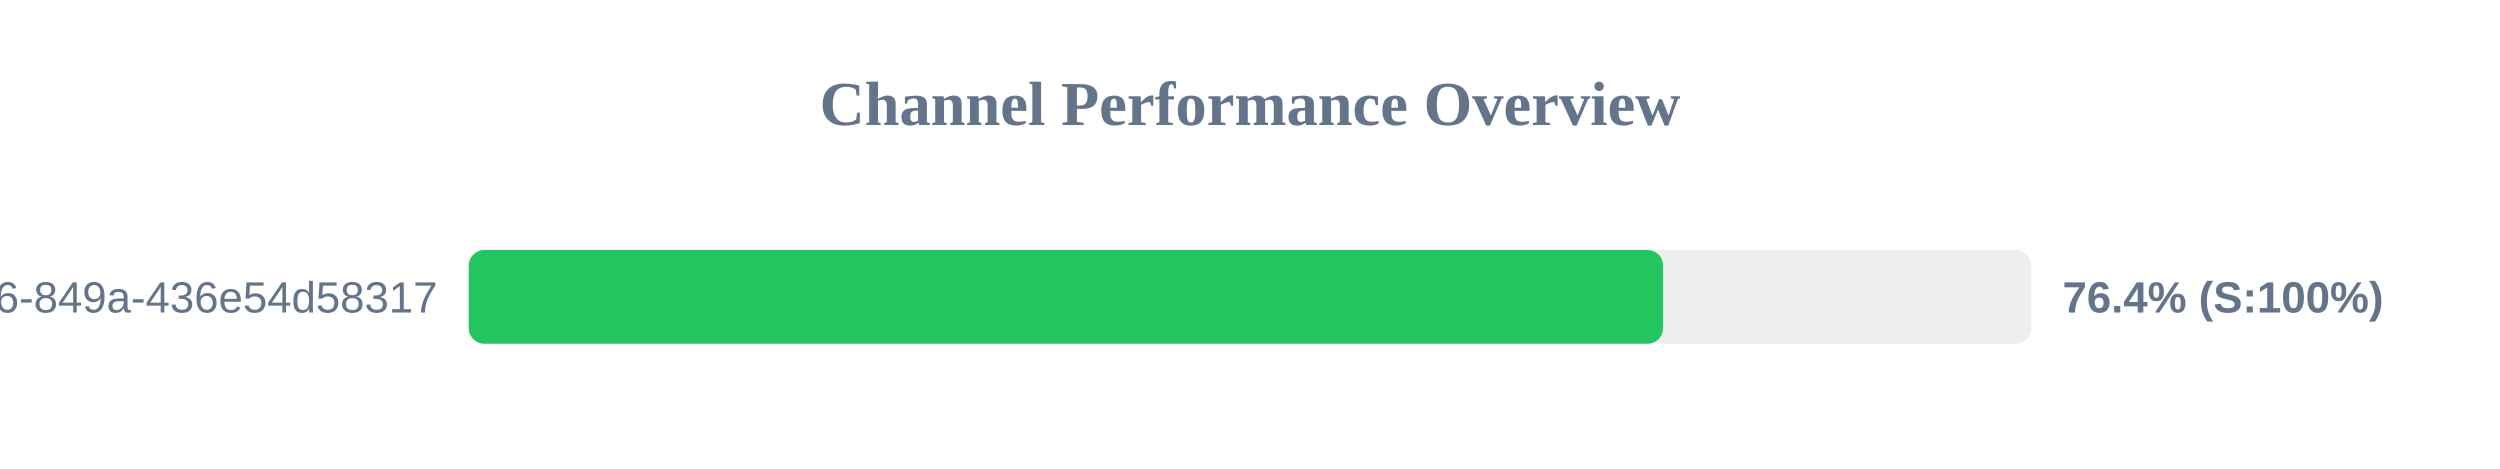
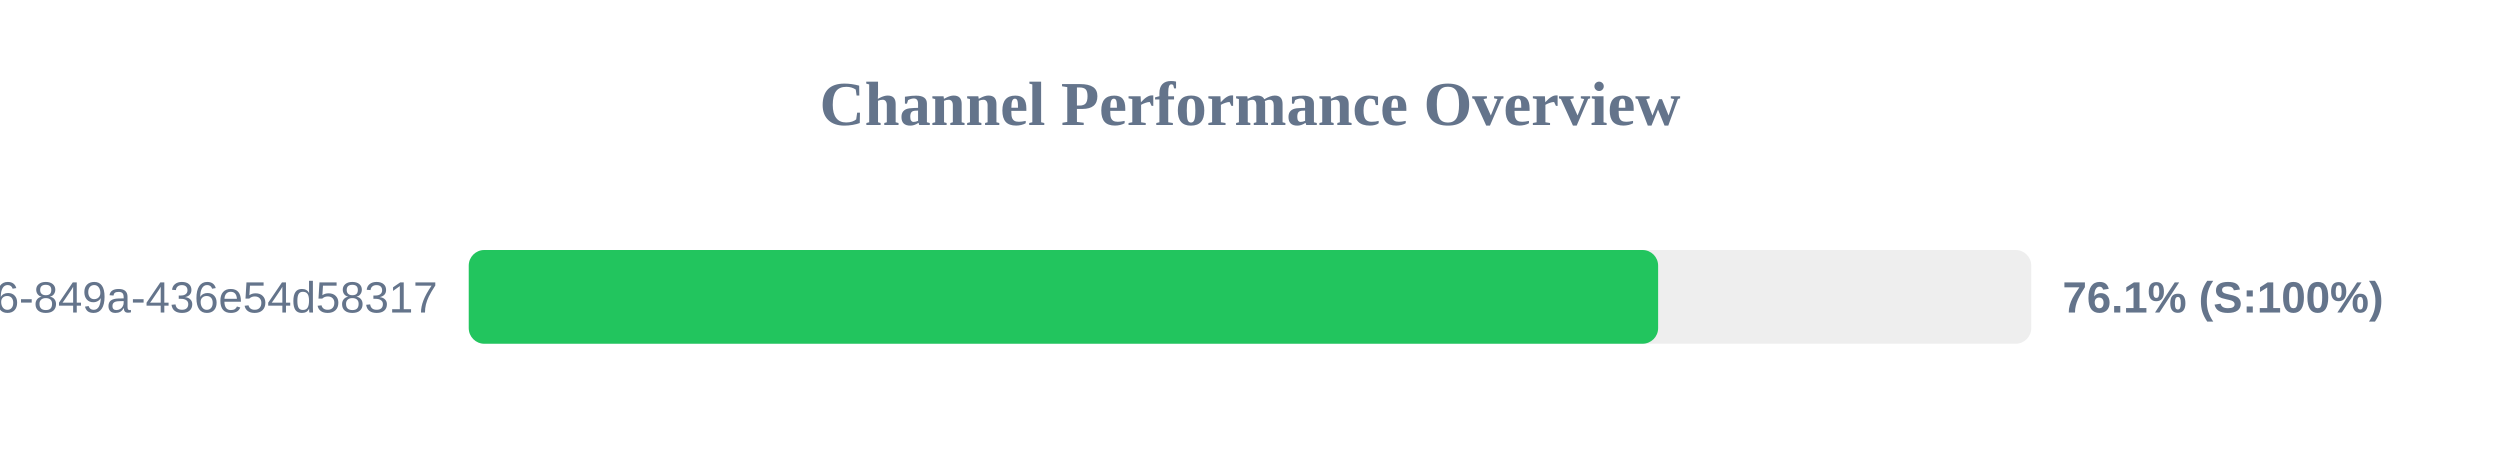
<svg xmlns="http://www.w3.org/2000/svg" width="800" height="150" version="1.1">
  <style>
        .row { font: 14px Arial; fill: #64748b; }
        .score { font: bold 14px Arial; fill: #64748b; }
    </style>
  <text x="400" y="40" text-anchor="middle" font-size="20px" font-weight="bold" fill="#64748b">Channel Performance Overview</text>
  <rect x="150" y="80" width="500" height="30" fill="#eee" rx="5" />
-   <rect x="150" y="80" width="382.2" height="30" fill="#22c55e" rx="5" />
+   <rect x="150" y="80" width="380.6" height="30" fill="#22c55e" rx="5" />
  <text x="140" y="100" text-anchor="end" class="row">?uuid=29fbd51f-03c8-4d76-849a-436e54d58317</text>
-   <text x="660" y="100" text-anchor="start" class="score">76.4% (S:100%)</text>
+   <text x="660" y="100" text-anchor="start" class="score">76.1% (S:100%)</text>
</svg>
